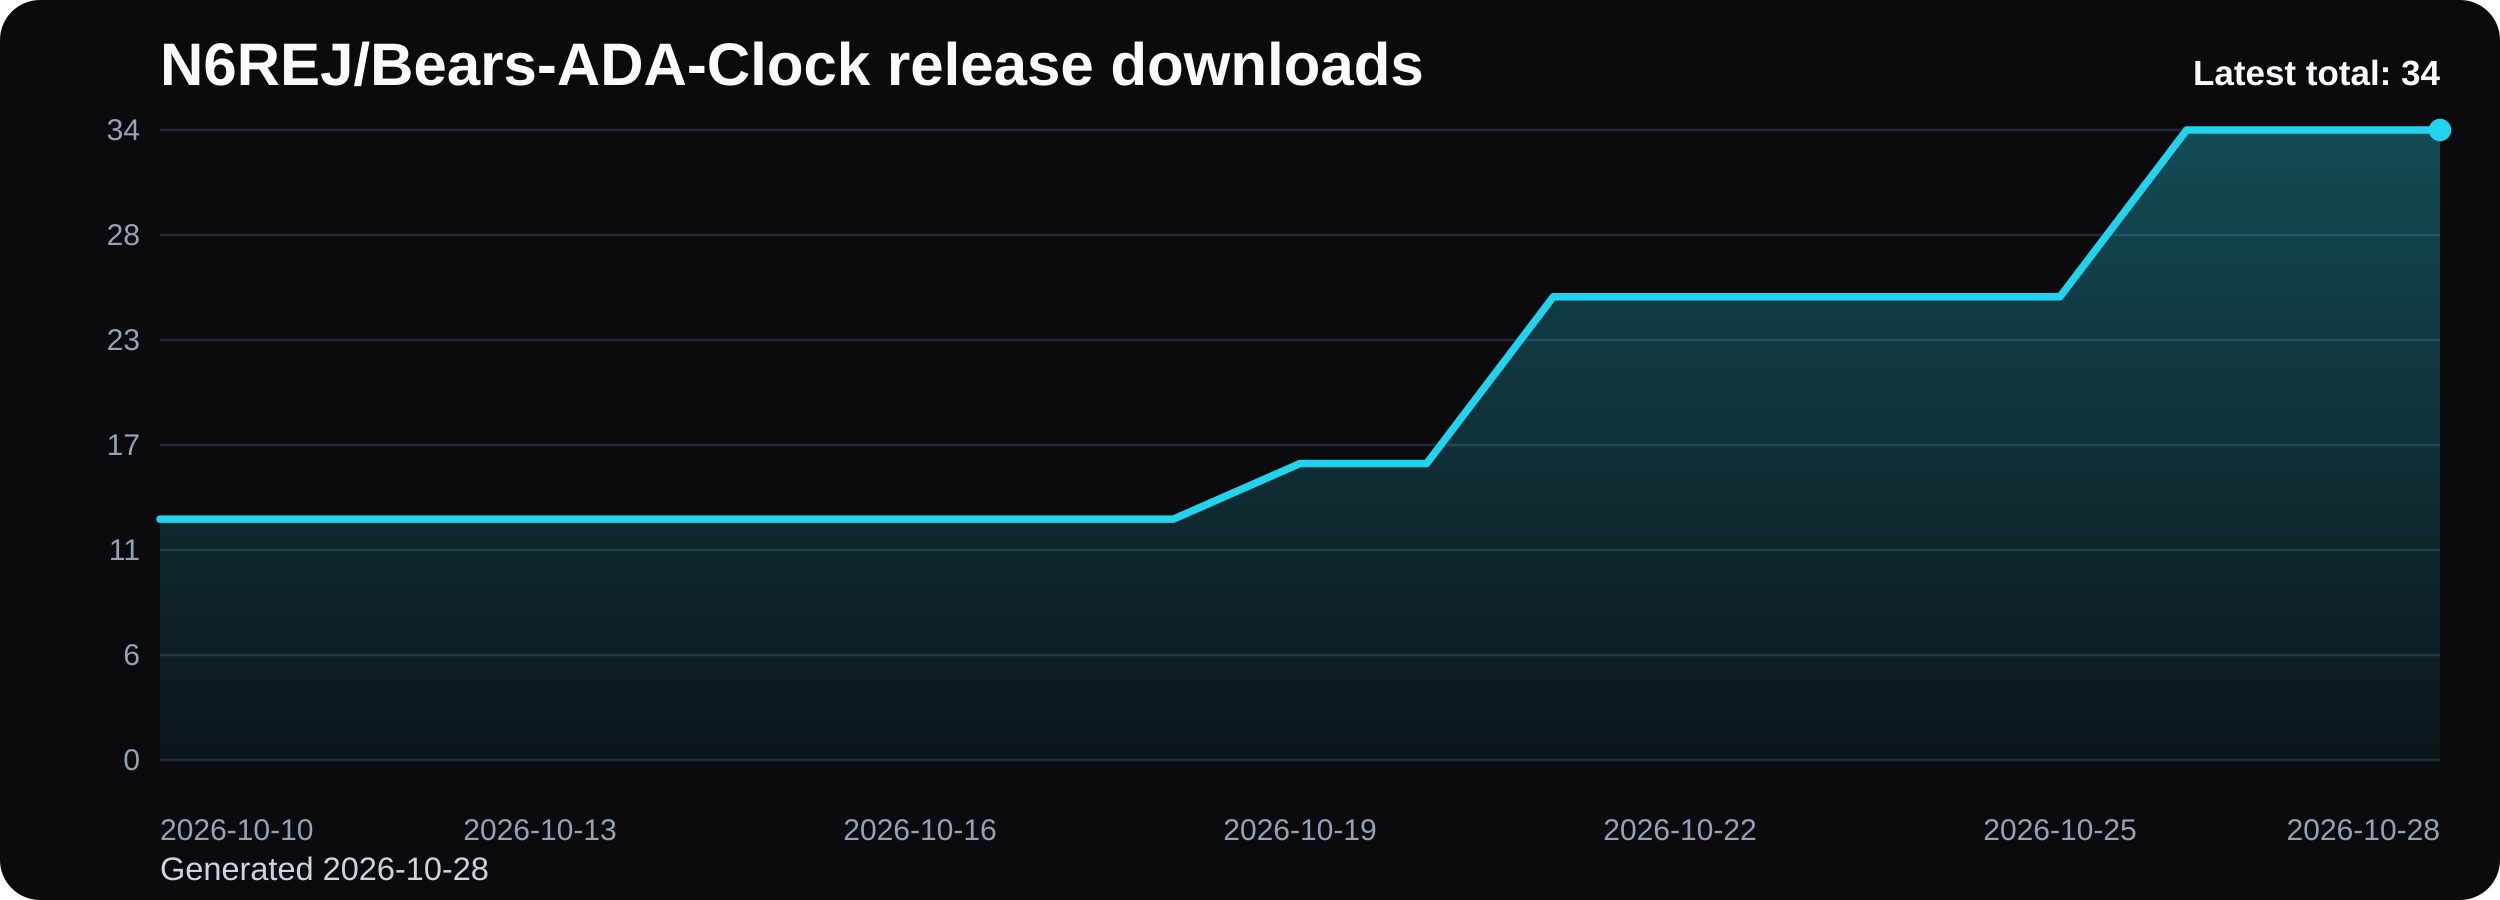
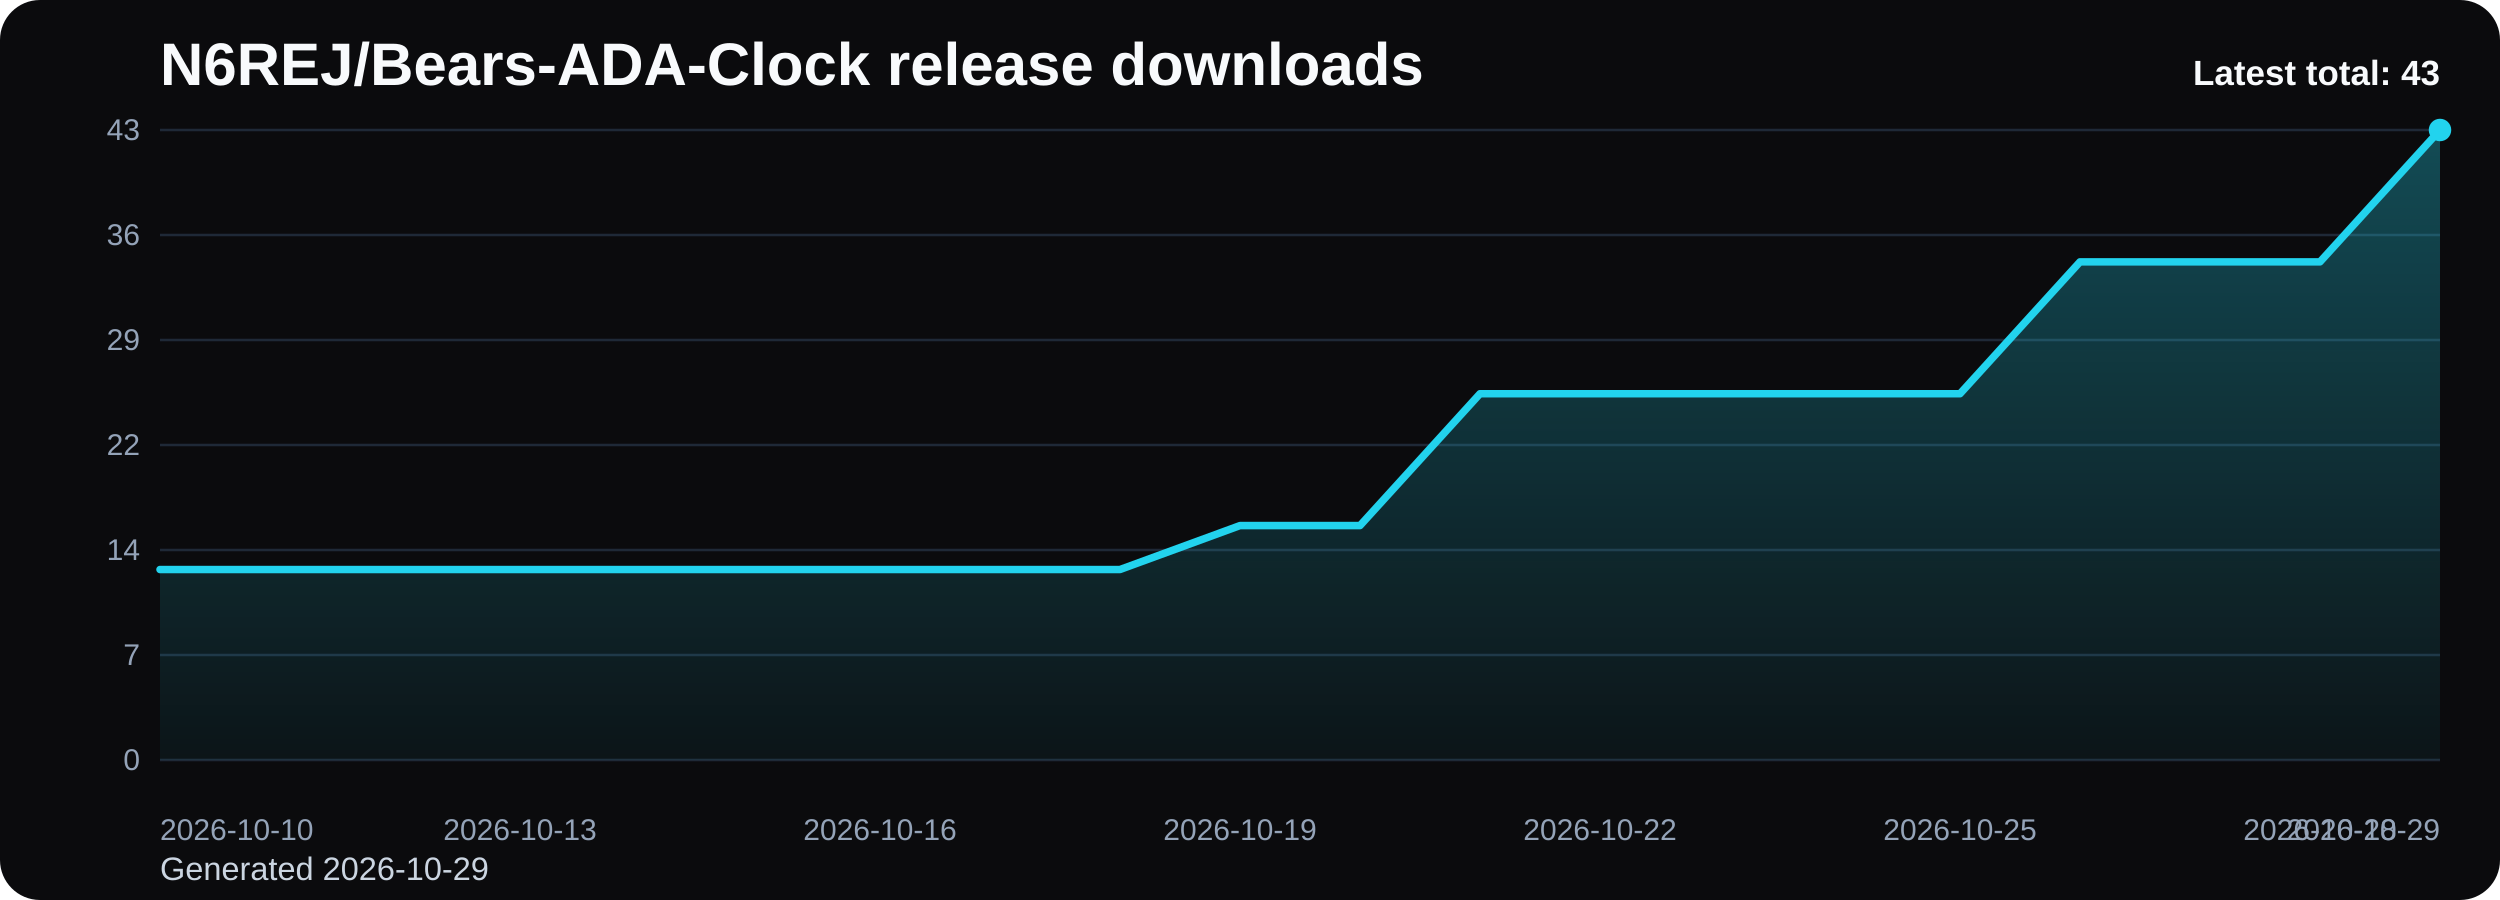
<svg xmlns="http://www.w3.org/2000/svg" viewBox="0 0 1000 360" role="img" aria-label="N6REJ/Bears-ADA-Clock release downloads chart">
  <defs>
    <linearGradient id="fill-total-trend-black" x1="0" y1="0" x2="0" y2="1">
      <stop offset="0%" stop-color="#22d3ee" stop-opacity="0.32" />
      <stop offset="100%" stop-color="#22d3ee" stop-opacity="0.05" />
    </linearGradient>
    <style>
      .bg { fill: #0b0b0d; }
      .title { font: 700 24px Arial, sans-serif; fill: #f8fafc; }
      .sub { font: 400 13px Arial, sans-serif; fill: #cbd5e1; }
      .grid { stroke: #1f2937; stroke-width: 1; }
      .axis { font: 400 12px Arial, sans-serif; fill: #94a3b8; }
      .line { fill: none; stroke: #22d3ee; stroke-width: 3; stroke-linecap: round; stroke-linejoin: round; }
      .dot { fill: #22d3ee; }
      .value { font: 600 11px Arial, sans-serif; fill: #cbd5e1; }
      .latest { font: 700 14px Arial, sans-serif; fill: #f8fafc; }
    </style>
  </defs>
  <rect class="bg" x="0" y="0" width="1000" height="360" rx="16" />
  <text class="title" x="64" y="34">N6REJ/Bears-ADA-Clock release downloads</text>
-   <text class="sub" x="64" y="352">Generated 2026-10-28</text>
+   <text class="sub" x="64" y="352">Generated 2026-10-29</text>
  <line x1="64" y1="52.00" x2="976" y2="52.00" class="grid" />
-   <text x="56" y="56.00" text-anchor="end" class="axis">34</text>
+   <text x="56" y="56.00" text-anchor="end" class="axis">43</text>
  <line x1="64" y1="94.00" x2="976" y2="94.00" class="grid" />
-   <text x="56" y="98.00" text-anchor="end" class="axis">28</text>
+   <text x="56" y="98.00" text-anchor="end" class="axis">36</text>
  <line x1="64" y1="136.00" x2="976" y2="136.00" class="grid" />
-   <text x="56" y="140.00" text-anchor="end" class="axis">23</text>
+   <text x="56" y="140.00" text-anchor="end" class="axis">29</text>
  <line x1="64" y1="178.00" x2="976" y2="178.00" class="grid" />
-   <text x="56" y="182.00" text-anchor="end" class="axis">17</text>
+   <text x="56" y="182.00" text-anchor="end" class="axis">22</text>
  <line x1="64" y1="220.00" x2="976" y2="220.00" class="grid" />
-   <text x="56" y="224.00" text-anchor="end" class="axis">11</text>
+   <text x="56" y="224.00" text-anchor="end" class="axis">14</text>
  <line x1="64" y1="262.00" x2="976" y2="262.00" class="grid" />
-   <text x="56" y="266.00" text-anchor="end" class="axis">6</text>
+   <text x="56" y="266.00" text-anchor="end" class="axis">7</text>
  <line x1="64" y1="304.00" x2="976" y2="304.00" class="grid" />
  <text x="56" y="308.00" text-anchor="end" class="axis">0</text>
-   <path d="M 64.00 304 L 64.00 207.65 L 114.67 207.65 L 165.33 207.65 L 216.00 207.65 L 266.67 207.65 L 317.33 207.65 L 368.00 207.65 L 418.67 207.65 L 469.33 207.65 L 520.00 185.41 L 570.67 185.41 L 621.33 118.71 L 672.00 118.71 L 722.67 118.71 L 773.33 118.71 L 824.00 118.71 L 874.67 52.00 L 925.33 52.00 L 976.00 52.00 L 976.00 304 Z" fill="url(#fill-total-trend-black)" />
-   <polyline class="line" points="64.00,207.65 114.67,207.65 165.33,207.65 216.00,207.65 266.67,207.65 317.33,207.65 368.00,207.65 418.67,207.65 469.33,207.65 520.00,185.41 570.67,185.41 621.33,118.71 672.00,118.71 722.67,118.71 773.33,118.71 824.00,118.71 874.67,52.00 925.33,52.00 976.00,52.00" />
+   <path d="M 64.00 304 L 64.00 227.81 L 112.00 227.81 L 160.00 227.81 L 208.00 227.81 L 256.00 227.81 L 304.00 227.81 L 352.00 227.81 L 400.00 227.81 L 448.00 227.81 L 496.00 210.23 L 544.00 210.23 L 592.00 157.49 L 640.00 157.49 L 688.00 157.49 L 736.00 157.49 L 784.00 157.49 L 832.00 104.74 L 880.00 104.74 L 928.00 104.74 L 976.00 52.00 L 976.00 304 Z" fill="url(#fill-total-trend-black)" />
+   <polyline class="line" points="64.00,227.81 112.00,227.81 160.00,227.81 208.00,227.81 256.00,227.81 304.00,227.81 352.00,227.81 400.00,227.81 448.00,227.81 496.00,210.23 544.00,210.23 592.00,157.49 640.00,157.49 688.00,157.49 736.00,157.49 784.00,157.49 832.00,104.74 880.00,104.74 928.00,104.74 976.00,52.00" />
  <circle class="dot" cx="976.00" cy="52.00" r="4.5" />
  <text class="axis" x="64.00" y="336" text-anchor="start">2026-10-10</text>
-   <text class="axis" x="216.00" y="336" text-anchor="middle">2026-10-13</text>
-   <text class="axis" x="368.00" y="336" text-anchor="middle">2026-10-16</text>
-   <text class="axis" x="520.00" y="336" text-anchor="middle">2026-10-19</text>
-   <text class="axis" x="672.00" y="336" text-anchor="middle">2026-10-22</text>
-   <text class="axis" x="824.00" y="336" text-anchor="middle">2026-10-25</text>
-   <text class="axis" x="976.00" y="336" text-anchor="end">2026-10-28</text>
-   <text class="latest" x="976" y="34" text-anchor="end">Latest total: 34</text>
+   <text class="axis" x="208.00" y="336" text-anchor="middle">2026-10-13</text>
+   <text class="axis" x="352.00" y="336" text-anchor="middle">2026-10-16</text>
+   <text class="axis" x="496.00" y="336" text-anchor="middle">2026-10-19</text>
+   <text class="axis" x="640.00" y="336" text-anchor="middle">2026-10-22</text>
+   <text class="axis" x="784.00" y="336" text-anchor="middle">2026-10-25</text>
+   <text class="axis" x="928.00" y="336" text-anchor="middle">2026-10-28</text>
+   <text class="axis" x="976.00" y="336" text-anchor="end">2026-10-29</text>
+   <text class="latest" x="976" y="34" text-anchor="end">Latest total: 43</text>
</svg>
